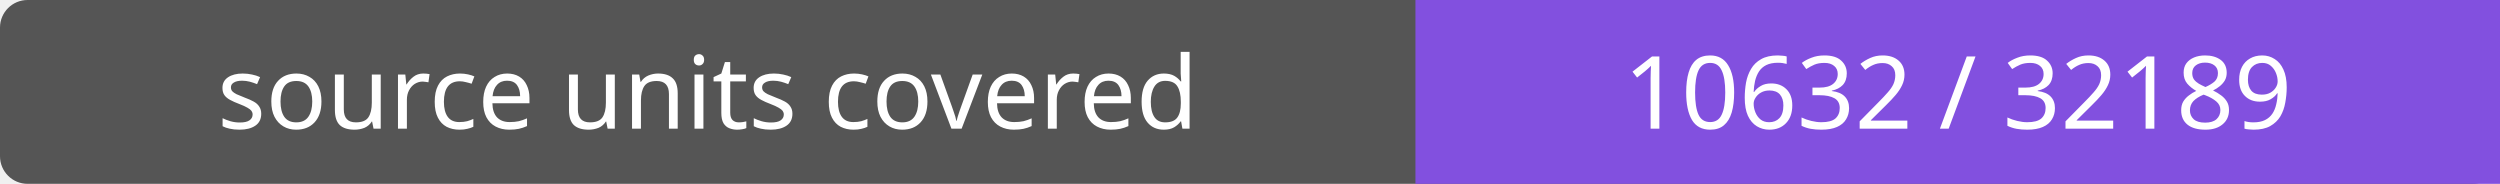
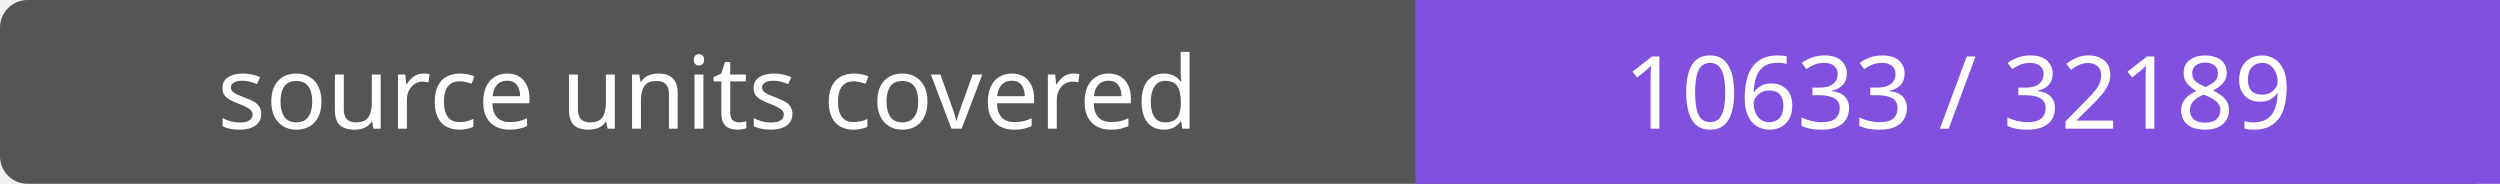
- <svg xmlns="http://www.w3.org/2000/svg" width="272" height="20" role="img" aria-label="source units covered: 10632 / 32189">
+ <svg xmlns="http://www.w3.org/2000/svg" width="272" height="20" role="img" aria-label="source units covered: 10633 / 32189">
  <rect width="272" height="20" rx="3" fill="#555" />
  <path fill="#8250df" d="M154 0h118v20H154z" />
  <g fill="#fff" text-anchor="middle" font-family="Verdana,sans-serif" font-size="11">
    <text x="77.0" y="14">source units covered</text>
-     <text x="213.0" y="14">10632 / 32189</text>
+     <text x="213.0" y="14">10633 / 32189</text>
  </g>
</svg>
